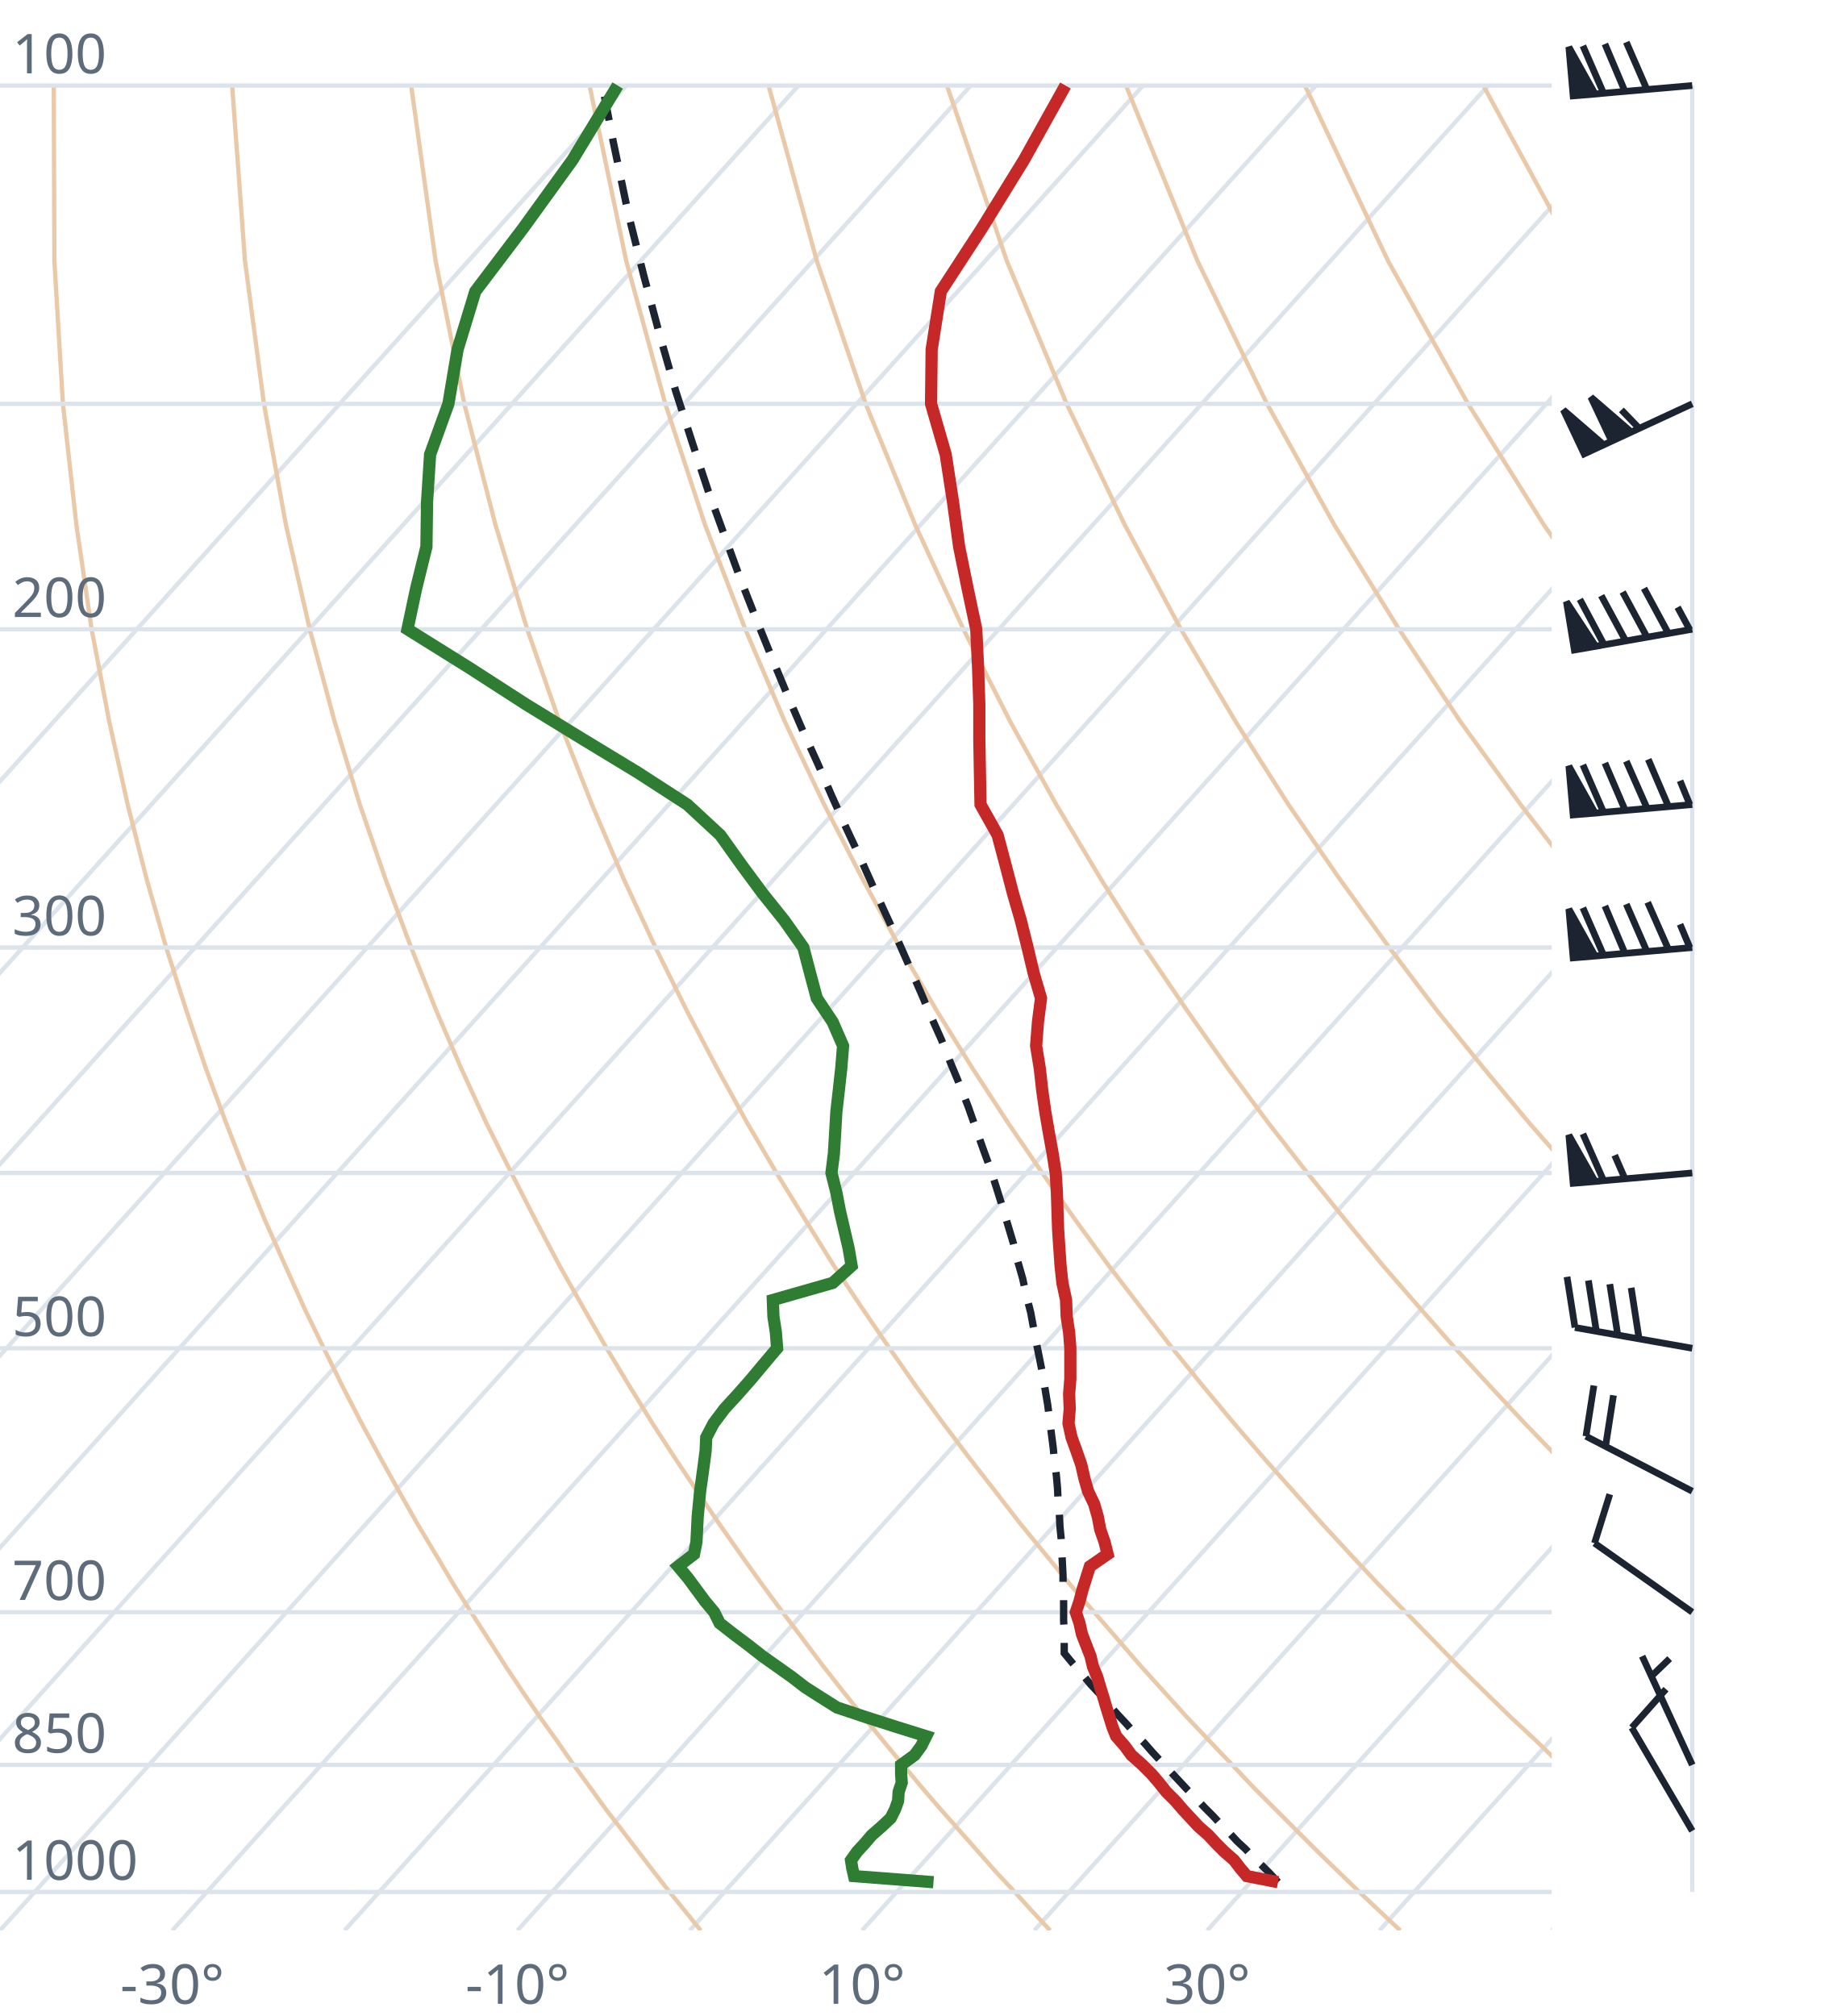
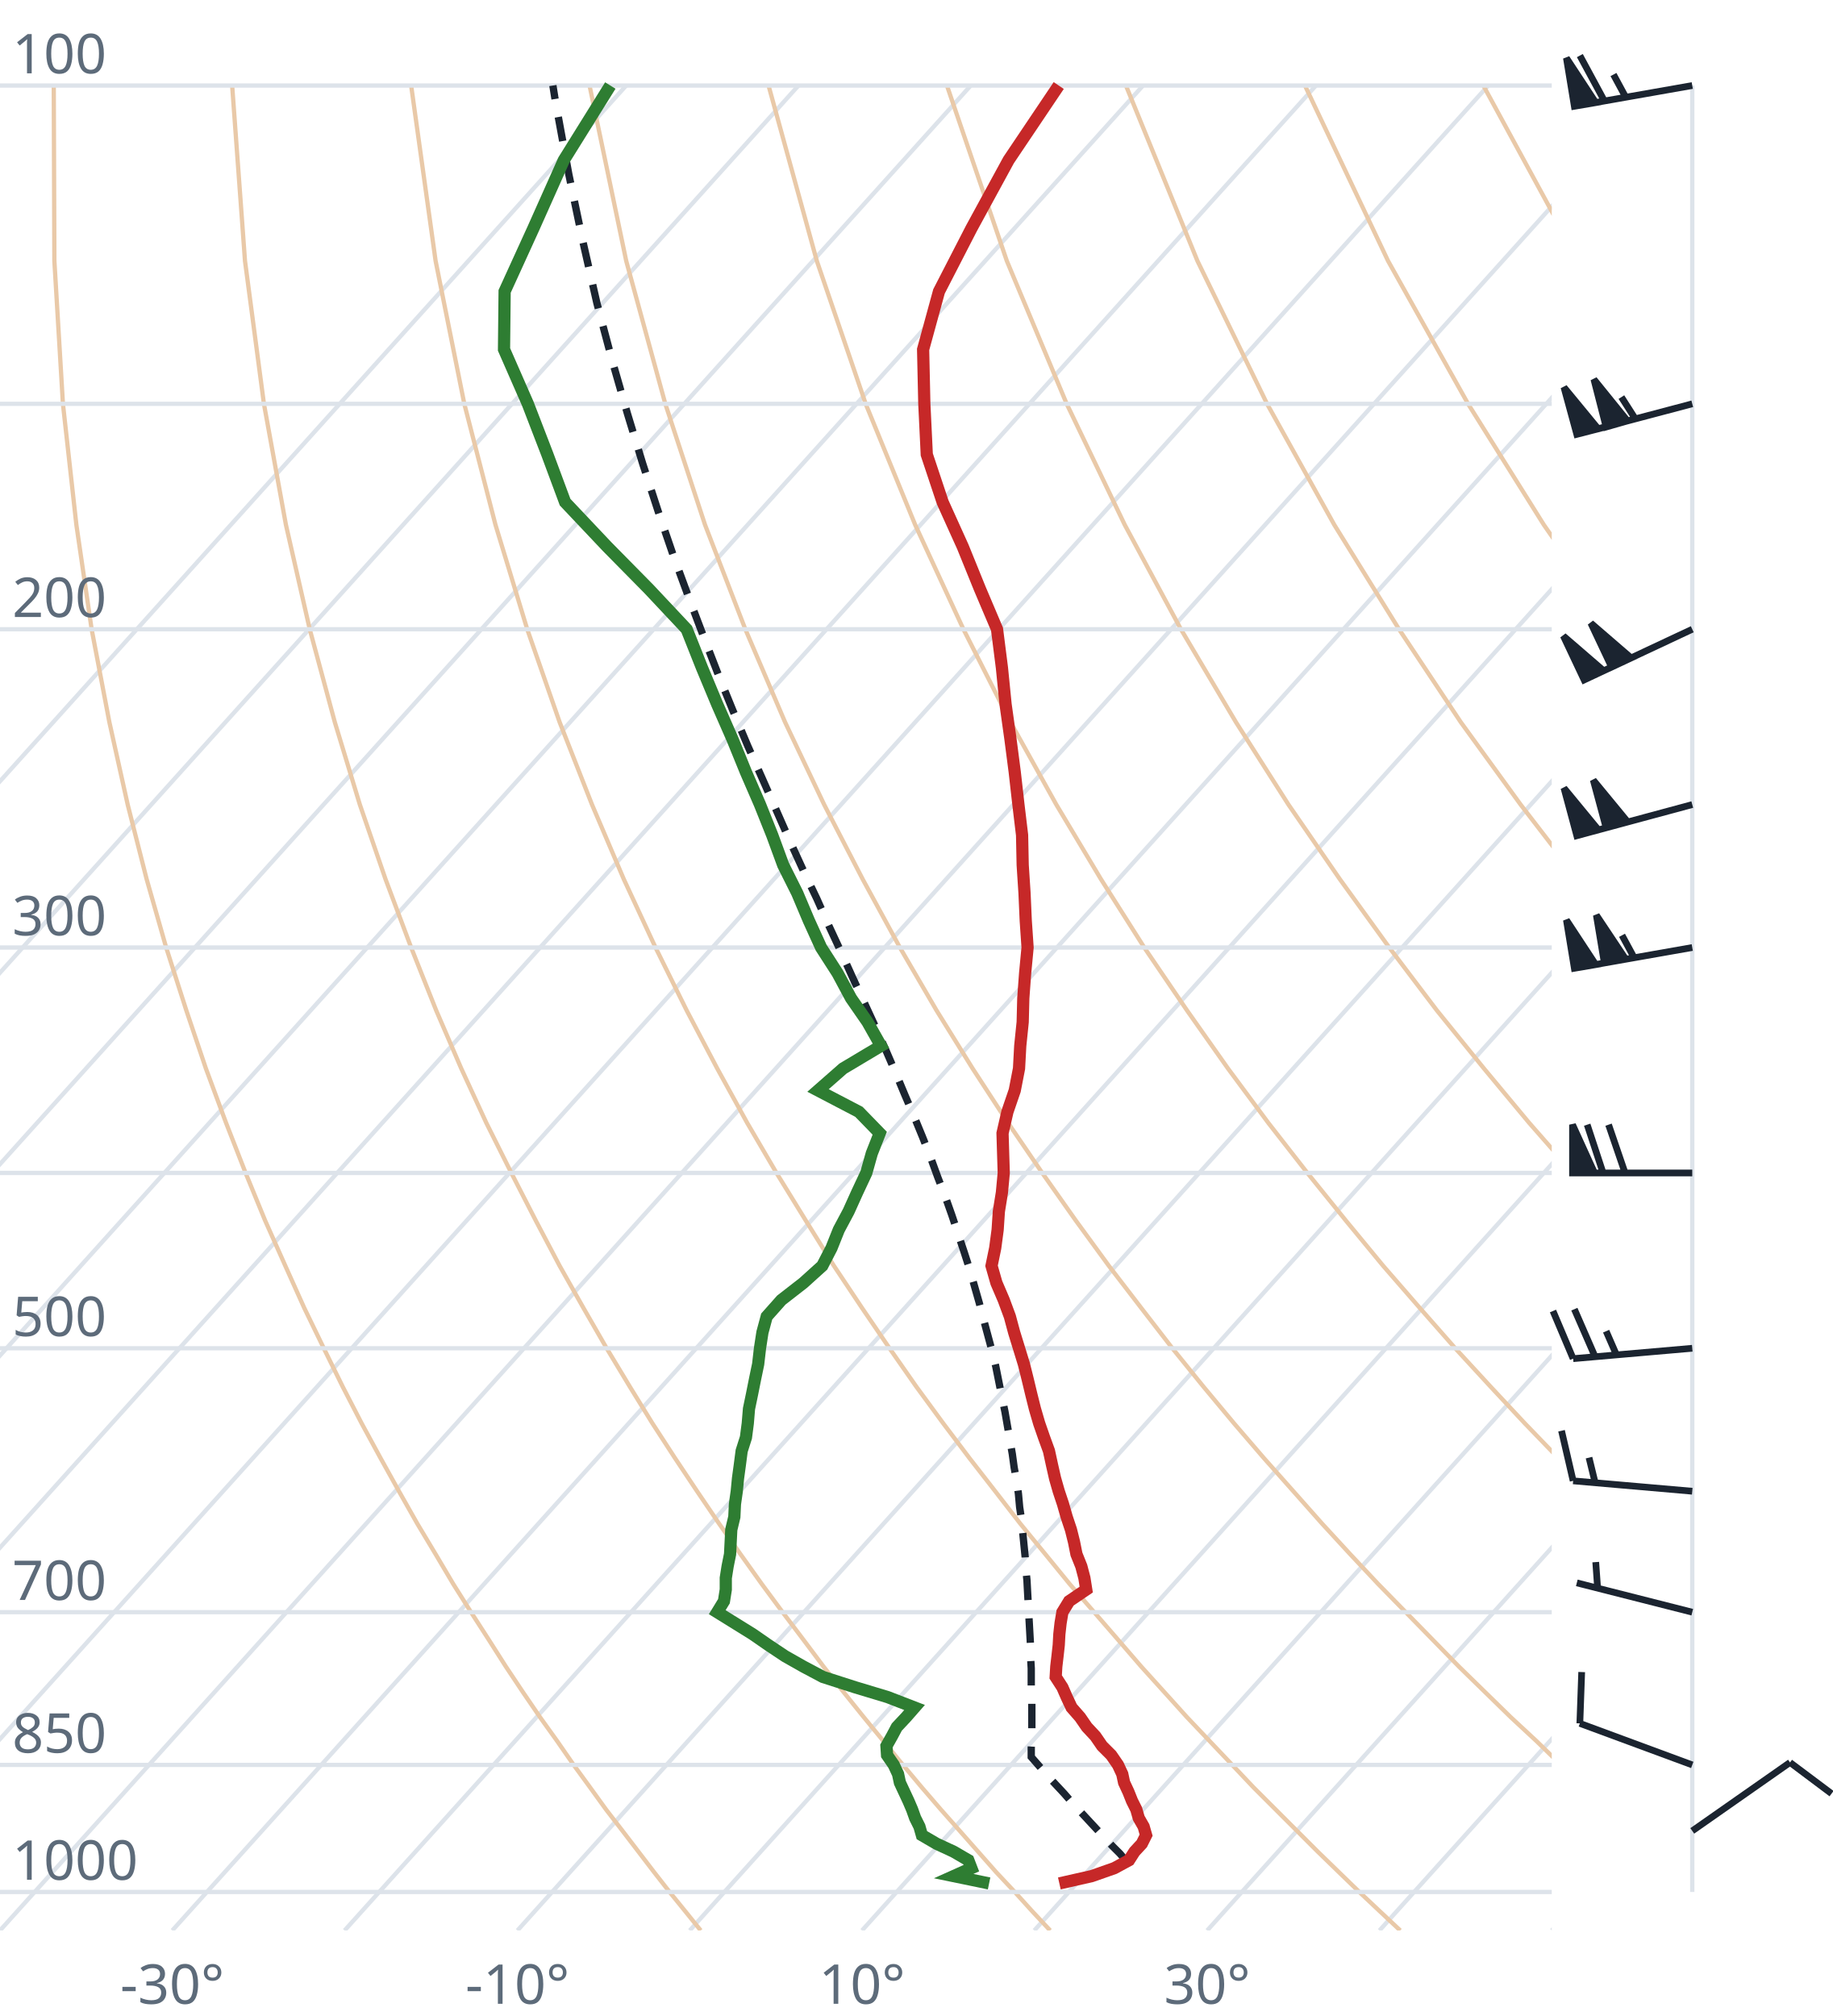
<svg xmlns="http://www.w3.org/2000/svg" viewBox="0 0 300 330" font-family="system-ui,sans-serif" font-size="9">
  <style>.g{stroke:#dde3ea;stroke-width:.7;fill:none}.ad{stroke:#e9c9a8;stroke-width:.7;fill:none}.t{stroke:#c62828;stroke-width:2;fill:none}.d{stroke:#2e7d32;stroke-width:2;fill:none}.pc{stroke:#1b2430;stroke-width:1.2;stroke-dasharray:4 3;fill:none}.barb{stroke:#1b2430;stroke-width:1.1;fill:#1b2430}text{fill:#5d6b7a}</style>
  <clipPath id="c">
    <rect x="0" y="0" width="254" height="316.0" />
  </clipPath>
  <g clip-path="url(#c)">
    <line class="g" x1="-169.3" y1="316.0" x2="102.5" y2="14.0" />
    <line class="g" x1="-141.1" y1="316.0" x2="130.7" y2="14.0" />
    <line class="g" x1="-112.9" y1="316.0" x2="158.9" y2="14.0" />
    <line class="g" x1="-84.7" y1="316.0" x2="187.1" y2="14.0" />
    <line class="g" x1="-56.4" y1="316.0" x2="215.4" y2="14.0" />
    <line class="g" x1="-28.2" y1="316.0" x2="243.6" y2="14.0" />
    <line class="g" x1="0.0" y1="316.0" x2="271.8" y2="14.0" />
    <line class="g" x1="28.2" y1="316.0" x2="300.0" y2="14.0" />
    <line class="g" x1="56.4" y1="316.0" x2="328.2" y2="14.0" />
    <line class="g" x1="84.7" y1="316.0" x2="356.5" y2="14.0" />
    <line class="g" x1="112.9" y1="316.0" x2="384.7" y2="14.0" />
    <line class="g" x1="141.1" y1="316.0" x2="412.9" y2="14.0" />
    <line class="g" x1="169.3" y1="316.0" x2="441.1" y2="14.0" />
    <line class="g" x1="197.6" y1="316.0" x2="469.4" y2="14.0" />
    <line class="g" x1="225.8" y1="316.0" x2="497.6" y2="14.0" />
    <line class="g" x1="254.0" y1="316.0" x2="525.8" y2="14.0" />
    <path class="ad" d="M114.7,316.0L112.2,312.9L109.6,309.7L107.1,306.5L104.5,303.1L101.9,299.7L99.2,296.2L96.6,292.6L93.9,288.9L91.2,285.0L88.4,281.1L85.6,277.0L82.8,272.8L80.0,268.4L77.1,263.9L74.2,259.3L71.3,254.4L68.3,249.4L65.3,244.1L62.3,238.7L59.2,233.0L56.1,227.0L53.0,220.7L49.8,214.1L46.7,207.2L43.4,199.8L40.2,192.0L37.0,183.8L33.7,174.9L30.5,165.4L27.2,155.1L24.0,143.9L20.9,131.7L17.9,118.2L15.0,103.0L12.5,85.9L10.3,66.1L8.9,42.7L8.8,14.0" />
    <path class="ad" d="M171.9,316.0L169.0,312.9L166.1,309.7L163.1,306.5L160.1,303.1L157.1,299.7L154.0,296.2L150.9,292.6L147.8,288.9L144.6,285.0L141.4,281.1L138.1,277.0L134.8,272.8L131.5,268.4L128.1,263.9L124.7,259.3L121.2,254.4L117.7,249.4L114.1,244.1L110.5,238.7L106.8,233.0L103.1,227.0L99.3,220.7L95.5,214.1L91.6,207.2L87.7,199.8L83.7,192.0L79.6,183.8L75.5,174.9L71.4,165.4L67.3,155.1L63.1,143.9L58.9,131.7L54.8,118.2L50.7,103.0L46.8,85.9L43.2,66.1L40.1,42.7L38.0,14.0" />
    <path class="ad" d="M229.2,316.0L225.9,312.9L222.5,309.7L219.2,306.5L215.7,303.1L212.3,299.7L208.8,296.2L205.2,292.6L201.7,288.9L198.0,285.0L194.3,281.1L190.6,277.0L186.8,272.8L183.0,268.4L179.1,263.9L175.1,259.3L171.1,254.4L167.0,249.4L162.9,244.1L158.7,238.7L154.4,233.0L150.0,227.0L145.6,220.7L141.1,214.1L136.5,207.2L131.9,199.8L127.1,192.0L122.3,183.8L117.4,174.9L112.4,165.4L107.3,155.1L102.1,143.9L96.9,131.7L91.6,118.2L86.3,103.0L81.1,85.9L76.0,66.1L71.3,42.7L67.3,14.0" />
    <path class="ad" d="M286.4,316.0L282.7,312.9L279.0,309.7L275.2,306.5L271.4,303.1L267.5,299.7L263.6,296.2L259.6,292.6L255.5,288.9L251.5,285.0L247.3,281.1L243.1,277.0L238.8,272.8L234.5,268.4L230.1,263.9L225.6,259.3L221.0,254.4L216.4,249.4L211.7,244.1L206.9,238.7L202.0,233.0L197.0,227.0L191.9,220.7L186.8,214.1L181.5,207.2L176.1,199.8L170.6,192.0L165.0,183.8L159.2,174.9L153.3,165.4L147.3,155.1L141.2,143.9L134.9,131.7L128.5,118.2L122.0,103.0L115.4,85.9L108.9,66.1L102.5,42.7L96.5,14.0" />
    <path class="ad" d="M343.6,316.0L339.5,312.9L335.4,309.7L331.2,306.5L327.0,303.1L322.7,299.7L318.3,296.2L313.9,292.6L309.4,288.9L304.9,285.0L300.3,281.1L295.6,277.0L290.8,272.8L286.0,268.4L281.0,263.9L276.0,259.3L270.9,254.4L265.7,249.4L260.5,244.1L255.1,238.7L249.6,233.0L244.0,227.0L238.2,220.7L232.4,214.1L226.4,207.2L220.3,199.8L214.0,192.0L207.6,183.8L201.0,174.9L194.3,165.4L187.3,155.1L180.2,143.9L172.9,131.7L165.4,118.2L157.7,103.0L149.8,85.9L141.7,66.1L133.7,42.7L125.8,14.0" />
    <path class="ad" d="M400.9,316.0L396.4,312.9L391.9,309.7L387.3,306.5L382.6,303.1L377.9,299.7L373.1,296.2L368.2,292.6L363.3,288.9L358.3,285.0L353.2,281.1L348.1,277.0L342.8,272.8L337.5,268.4L332.0,263.9L326.5,259.3L320.9,254.4L315.1,249.4L309.2,244.1L303.3,238.7L297.2,233.0L290.9,227.0L284.6,220.7L278.0,214.1L271.4,207.2L264.5,199.8L257.5,192.0L250.3,183.8L242.9,174.9L235.2,165.4L227.4,155.1L219.3,143.9L210.9,131.7L202.3,118.2L193.3,103.0L184.1,85.9L174.6,66.1L164.8,42.7L155.0,14.0" />
    <path class="ad" d="M458.1,316.0L453.2,312.9L448.3,309.7L443.3,306.5L438.2,303.1L433.1,299.7L427.9,296.2L422.6,292.6L417.2,288.9L411.7,285.0L406.2,281.1L400.5,277.0L394.8,272.8L389.0,268.4L383.0,263.9L376.9,259.3L370.8,254.4L364.5,249.4L358.0,244.1L351.5,238.7L344.8,233.0L337.9,227.0L330.9,220.7L323.7,214.1L316.3,207.2L308.7,199.8L300.9,192.0L292.9,183.8L284.7,174.9L276.2,165.4L267.4,155.1L258.3,143.9L248.9,131.7L239.1,118.2L229.0,103.0L218.4,85.9L207.4,66.1L196.0,42.7L184.3,14.0" />
    <path class="ad" d="M515.3,316.0L510.1,312.9L504.7,309.7L499.3,306.5L493.9,303.1L488.3,299.7L482.7,296.2L476.9,292.6L471.1,288.9L465.2,285.0L459.2,281.1L453.0,277.0L446.8,272.8L440.5,268.4L434.0,263.9L427.4,259.3L420.7,254.4L413.8,249.4L406.8,244.1L399.7,238.7L392.4,233.0L384.9,227.0L377.2,220.7L369.3,214.1L361.2,207.2L352.9,199.8L344.4,192.0L335.6,183.8L326.5,174.9L317.1,165.4L307.4,155.1L297.4,143.9L286.9,131.7L276.0,118.2L264.6,103.0L252.7,85.9L240.3,66.1L227.2,42.7L213.6,14.0" />
    <path class="ad" d="M572.6,316.0L566.9,312.9L561.2,309.7L555.4,306.5L549.5,303.1L543.5,299.7L537.4,296.2L531.3,292.6L525.0,288.9L518.6,285.0L512.1,281.1L505.5,277.0L498.8,272.8L491.9,268.4L485.0,263.9L477.9,259.3L470.6,254.4L463.2,249.4L455.6,244.1L447.9,238.7L439.9,233.0L431.8,227.0L423.5,220.7L415.0,214.1L406.2,207.2L397.2,199.8L387.9,192.0L378.3,183.8L368.4,174.9L358.1,165.4L347.5,155.1L336.4,143.9L324.9,131.7L312.9,118.2L300.3,103.0L287.1,85.9L273.1,66.1L258.4,42.7L242.8,14.0" />
    <path class="ad" d="M629.8,316.0L623.8,312.9L617.6,309.7L611.4,306.5L605.1,303.1L598.7,299.7L592.2,296.2L585.6,292.6L578.9,288.9L572.0,285.0L565.1,281.1L558.0,277.0L550.8,272.8L543.4,268.4L536.0,263.9L528.3,259.3L520.5,254.4L512.5,249.4L504.4,244.1L496.1,238.7L487.5,233.0L478.8,227.0L469.8,220.7L460.6,214.1L451.1,207.2L441.4,199.8L431.3,192.0L420.9,183.8L410.2,174.9L399.1,165.4L387.5,155.1L375.5,143.9L362.9,131.7L349.8,118.2L335.9,103.0L321.4,85.9L306.0,66.1L289.6,42.7L272.1,14.0" />
    <line class="g" x1="0" y1="309.7" x2="254" y2="309.7" />
    <line class="g" x1="0" y1="288.9" x2="254" y2="288.9" />
    <line class="g" x1="0" y1="263.9" x2="254" y2="263.9" />
    <line class="g" x1="0" y1="220.7" x2="254" y2="220.7" />
    <line class="g" x1="0" y1="192.0" x2="254" y2="192.0" />
    <line class="g" x1="0" y1="155.1" x2="254" y2="155.1" />
    <line class="g" x1="0" y1="103.0" x2="254" y2="103.0" />
    <line class="g" x1="0" y1="66.1" x2="254" y2="66.1" />
    <line class="g" x1="0" y1="14.0" x2="254" y2="14.0" />
-     <path class="pc" d="M209.2,308.1L207.9,306.7L206.6,305.4L205.2,304.1L203.9,302.7L202.5,301.4L201.2,300.0L199.8,298.6L198.5,297.2L197.1,295.8L195.7,294.3L194.3,292.9L192.9,291.4L191.5,289.9L190.1,288.4L188.7,286.9L187.3,285.3L185.8,283.8L184.4,282.2L182.9,280.6L181.5,279.0L180.0,277.3L178.5,275.7L177.1,274.0L175.6,272.3L174.2,270.6L174.2,268.9L174.2,267.1L174.1,265.3L174.1,263.5L174.1,261.6L174.0,259.7L174.0,257.8L173.9,255.9L173.8,253.9L173.7,251.9L173.5,249.9L173.4,247.8L173.2,245.7L173.1,243.6L172.9,241.4L172.6,239.2L172.4,237.0L172.1,234.7L171.8,232.4L171.5,230.0L171.1,227.6L170.7,225.1L170.2,222.6L169.7,220.1L169.2,217.5L168.7,214.8L168.0,212.1L167.4,209.3L166.6,206.5L165.9,203.6L165.0,200.6L164.1,197.6L163.1,194.4L162.1,191.3L160.9,188.0L159.7,184.6L158.5,181.2L157.1,177.6L155.6,174.0L154.1,170.2L152.4,166.4L150.7,162.4L148.9,158.3L147.0,154.0L145.0,149.7L142.9,145.1L140.8,140.4L138.5,135.5L136.2,130.4L133.9,125.1L131.4,119.6L128.9,113.8L126.4,107.8L123.8,101.4L121.2,94.8L118.6,87.7L115.9,80.3L113.3,72.4L110.6,64.0L108.0,54.9L105.4,45.2L102.8,34.8L100.4,23.3L98.6,14.0" />
-     <path class="t" d="M209.2,308.1L204.1,307.1L203.0,305.8L202.0,304.5L200.4,303.1L199.1,301.8L197.8,300.4L196.2,299.0L194.9,297.6L193.6,296.2L192.4,294.8L190.9,293.3L189.7,291.8L188.5,290.4L187.0,288.9L185.2,287.3L184.1,285.8L182.7,284.2L182.1,282.7L181.6,281.1L181.1,279.5L180.6,277.8L180.1,276.2L179.6,274.5L178.9,272.8L178.5,271.1L177.8,269.3L177.1,267.5L176.7,265.7L176.1,263.9L176.7,262.1L177.2,260.2L177.8,258.3L178.4,256.4L181.3,254.4L180.8,252.4L180.1,250.4L179.7,248.3L179.1,246.2L178.1,244.1L177.5,242.0L177.0,239.8L176.2,237.5L175.4,235.3L174.9,233.0L175.1,230.6L175.0,228.2L175.2,225.7L175.2,223.3L175.2,220.7L175.0,218.1L174.6,215.5L174.5,212.8L173.9,210.0L173.6,207.2L173.4,204.3L173.2,201.3L173.1,198.3L173.0,195.2L172.8,192.0L172.3,188.8L171.7,185.5L171.1,182.0L170.6,178.5L170.2,174.9L169.6,171.2L169.9,167.3L170.4,163.4L169.2,159.3L168.2,155.1L167.1,150.7L165.8,146.2L164.6,141.6L163.3,136.7L160.5,131.7L160.4,126.4L160.3,121.0L160.3,115.3L160.1,109.3L159.8,103.0L158.4,96.4L157.0,89.5L156.0,82.2L154.8,74.4L152.4,66.1L152.5,57.2L154.0,47.7L160.7,37.4L167.6,26.2L174.4,14.0" />
-     <path class="d" d="M152.8,308.1L139.8,307.1L139.5,305.8L139.3,304.5L140.3,303.1L141.5,301.8L142.7,300.4L144.3,299.0L145.8,297.6L146.5,296.2L147.0,294.8L147.1,293.3L147.6,291.8L147.5,290.4L147.5,288.9L149.7,287.3L150.8,285.8L151.6,284.2L146.8,282.7L141.8,281.1L137.0,279.5L134.3,277.8L131.8,276.2L129.6,274.5L127.2,272.8L124.8,271.1L122.5,269.3L120.1,267.5L117.8,265.7L116.9,263.9L115.4,262.1L114.0,260.2L112.6,258.3L111.0,256.4L113.6,254.4L114.0,252.4L114.1,250.4L114.2,248.3L114.4,246.2L114.6,244.1L114.9,242.0L115.2,239.8L115.5,237.5L115.6,235.3L116.8,233.0L118.6,230.6L120.8,228.2L123.0,225.7L125.0,223.3L127.2,220.7L127.0,218.1L126.6,215.5L126.5,212.8L136.3,210.0L139.4,207.2L138.9,204.3L138.2,201.3L137.5,198.3L136.9,195.2L136.1,192.0L136.5,188.8L136.7,185.5L136.9,182.0L137.3,178.5L137.7,174.9L138.0,171.2L136.3,167.3L133.7,163.4L132.6,159.3L131.5,155.1L128.4,150.7L124.8,146.2L121.4,141.6L117.9,136.7L112.5,131.7L104.3,126.4L95.4,121.0L86.1,115.3L76.8,109.3L66.7,103.0L68.1,96.4L69.8,89.5L69.9,82.2L70.4,74.4L73.4,66.1L74.9,57.2L77.8,47.7L85.6,37.4L93.7,26.2L101.1,14.0" />
+     <path class="pc" d="M184.5,304.8L183.3,303.4L182.0,302.1L180.7,300.7L179.4,299.3L178.1,297.9L176.8,296.5L175.5,295.1L174.2,293.6L172.8,292.1L171.5,290.7L170.2,289.2L168.8,287.6L168.8,287.6L168.8,286.1L168.9,284.5L168.9,283.0L168.9,281.4L168.9,279.8L168.9,278.1L168.8,276.5L168.8,274.8L168.8,273.1L168.7,271.4L168.7,269.7L168.6,267.9L168.5,266.1L168.4,264.3L168.3,262.4L168.2,260.6L168.1,258.7L167.9,256.7L167.8,254.8L167.6,252.8L167.4,250.8L167.2,248.7L166.9,246.7L166.7,244.5L166.4,242.4L166.0,240.2L165.7,238.0L165.3,235.7L164.9,233.4L164.5,231.1L164.0,228.7L163.5,226.2L163.0,223.7L162.4,221.2L161.7,218.6L161.0,216.0L160.3,213.3L159.5,210.5L158.7,207.7L157.8,204.9L156.8,201.9L155.8,198.9L154.7,195.8L153.5,192.7L152.3,189.4L151.0,186.1L149.6,182.7L148.1,179.2L146.6,175.6L145.0,171.9L143.3,168.1L141.5,164.2L139.6,160.1L137.7,155.9L135.7,151.6L133.7,147.1L131.5,142.5L129.3,137.7L127.1,132.7L124.8,127.5L122.4,122.1L120.0,116.4L117.6,110.5L115.2,104.3L112.7,97.7L110.2,90.9L107.7,83.6L105.2,75.9L102.7,67.7L100.2,59.0L97.7,49.6L95.4,39.5L93.1,28.5L90.9,16.5L90.5,14.0" />
+     <path class="t" d="M173.4,308.3L178.7,307.1L182.4,305.8L184.8,304.5L185.7,303.1L186.9,301.8L187.6,300.4L187.2,299.0L186.4,297.6L186.0,296.2L185.3,294.8L184.7,293.3L184.0,291.8L183.7,290.4L183.0,288.9L181.9,287.3L180.4,285.8L179.3,284.2L177.9,282.7L176.8,281.1L175.4,279.5L174.6,277.8L173.9,276.2L172.8,274.5L172.9,272.8L173.1,271.1L173.3,269.3L173.4,267.5L173.6,265.7L173.9,263.9L175.0,262.1L177.8,260.2L177.5,258.3L177.0,256.4L176.2,254.4L175.8,252.4L175.3,250.4L174.6,248.3L174.0,246.2L173.3,244.1L172.7,242.0L172.2,239.8L171.7,237.5L170.9,235.3L170.1,233.0L169.4,230.6L168.8,228.2L168.2,225.7L167.6,223.3L166.8,220.7L166.0,218.1L165.3,215.5L164.3,212.8L163.1,210.0L162.3,207.2L162.9,204.3L163.3,201.3L163.5,198.3L164.0,195.2L164.3,192.0L164.2,188.8L164.1,185.5L164.9,182.0L166.1,178.5L166.8,174.9L167.0,171.2L167.4,167.3L167.5,163.4L167.8,159.3L168.2,155.1L167.9,150.7L167.7,146.2L167.4,141.6L167.3,136.7L166.7,131.7L166.1,126.4L165.4,121.0L164.6,115.3L164.0,109.3L163.2,103.0L160.4,96.4L157.6,89.5L154.3,82.2L151.7,74.4L151.3,66.1L151.1,57.2L153.7,47.7L159.0,37.4L165.1,26.2L173.3,14.0" />
+     <path class="d" d="M161.9,308.3L156.1,307.1L159.0,305.8L158.5,304.5L156.1,303.1L153.3,301.8L150.9,300.4L150.5,299.0L149.8,297.6L149.3,296.2L148.7,294.8L148.0,293.3L147.3,291.8L147.0,290.4L146.3,288.9L145.2,287.3L145.1,285.8L146.0,284.2L146.8,282.7L148.3,281.1L149.7,279.5L145.3,277.8L140.0,276.2L134.7,274.5L131.5,272.8L128.5,271.1L125.8,269.3L123.2,267.5L120.3,265.7L117.4,263.9L118.5,262.1L118.8,260.2L118.8,258.3L119.1,256.4L119.5,254.4L119.6,252.4L119.7,250.4L120.2,248.3L120.3,246.2L120.6,244.1L120.8,242.0L121.1,239.8L121.4,237.5L122.1,235.3L122.4,233.0L122.6,230.6L123.1,228.2L123.6,225.7L124.1,223.3L124.4,220.7L124.8,218.1L125.5,215.5L127.9,212.8L131.5,210.0L134.6,207.2L136.1,204.3L137.3,201.3L138.9,198.3L140.3,195.2L141.8,192.0L142.7,188.8L144.0,185.5L140.6,182.0L133.9,178.5L138.0,174.9L144.2,171.2L142.0,167.3L139.3,163.4L137.1,159.3L134.4,155.1L132.4,150.7L130.5,146.2L128.2,141.6L126.4,136.7L124.4,131.7L122.1,126.4L119.9,121.0L117.4,115.3L114.9,109.3L112.4,103.0L106.2,96.4L99.4,89.5L92.5,82.2L89.6,74.4L86.4,66.1L82.5,57.2L82.6,47.7L87.3,37.4L92.3,26.2L99.9,14.0" />
  </g>
  <text x="2" y="307.7">1000</text>
  <text x="2" y="286.9">850</text>
  <text x="2" y="261.9">700</text>
  <text x="2" y="218.7">500</text>
  <text x="2" y="153.1">300</text>
  <text x="2" y="101.0">200</text>
  <text x="2" y="12.0">100</text>
  <text x="28.2" y="328" text-anchor="middle">-30°</text>
  <text x="84.7" y="328" text-anchor="middle">-10°</text>
  <text x="141.1" y="328" text-anchor="middle">10°</text>
  <text x="197.6" y="328" text-anchor="middle">30°</text>
  <line class="g" x1="277.0" y1="309.7" x2="277.0" y2="14.0" />
-   <path class="barb" d="M277.0,299.7L267.1,282.8M267.1,282.8L272.7,276.5" />
-   <path class="barb" d="M277.0,288.9L268.8,271.1M270.3,274.4L273.3,271.5" />
-   <path class="barb" d="M277.0,263.9L261.0,252.6M261.0,252.6L263.5,244.6" />
-   <path class="barb" d="M277.0,244.1L259.6,235.1M259.6,235.1L260.9,226.8M262.8,236.8L264.1,228.4" />
-   <path class="barb" d="M277.0,220.7L257.8,217.3M257.8,217.3L256.5,209.0M261.3,217.9L260.0,209.6M264.8,218.5L263.5,210.2M268.3,219.2L267.0,210.8" />
-   <path class="barb" d="M277.0,192.0L257.5,193.7M257.5,193.7L256.8,185.8L261.1,193.4ZM262.5,193.3L259.1,185.6M266.0,193.0L264.3,189.1" />
-   <path class="barb" d="M277.0,155.1L257.5,156.8M257.5,156.8L256.8,148.8L261.1,156.5ZM262.5,156.4L259.1,148.6M266.0,156.1L262.7,148.3M269.6,155.8L266.2,148.0M273.1,155.4L269.7,147.7M276.6,155.1L275.0,151.3" />
-   <path class="barb" d="M277.0,131.7L257.5,133.4M257.5,133.4L256.8,125.4L261.1,133.1ZM262.5,133.0L259.1,125.2M266.0,132.6L262.7,124.9M269.6,132.3L266.2,124.6M273.1,132.0L269.8,124.3M276.6,131.7L275.0,127.8" />
-   <path class="barb" d="M277.0,103.0L257.7,106.4M257.7,106.4L256.4,98.5L261.2,105.8ZM262.6,105.6L258.6,98.1M266.1,104.9L262.1,97.5M269.6,104.3L265.6,96.9M273.1,103.7L269.1,96.3M276.6,103.1L274.6,99.4" />
-   <path class="barb" d="M277.0,66.1L259.3,74.3M259.3,74.3L255.9,67.1L262.5,72.8ZM263.8,72.2L260.4,65.0L267.0,70.7ZM268.3,70.1L265.4,67.1" />
-   <path class="barb" d="M277.0,14.0L257.5,15.7M257.5,15.7L256.8,7.7L261.1,15.4ZM262.5,15.3L259.1,7.5M266.0,15.0L262.7,7.2M269.6,14.7L266.2,6.9" />
+   <path class="barb" d="M277.0,299.7L293.0,288.5M293.0,288.5L299.8,293.6" />
+   <path class="barb" d="M277.0,288.9L258.6,282.1M258.6,282.1L258.9,273.7" />
+   <path class="barb" d="M277.0,263.9L258.1,259.1M261.5,259.9L261.2,255.7" />
+   <path class="barb" d="M277.0,244.1L257.5,242.4M257.5,242.4L255.6,234.2M261.1,242.7L260.1,238.6" />
+   <path class="barb" d="M277.0,220.7L257.5,222.4M257.5,222.4L254.2,214.6M261.1,222.1L257.7,214.3M264.6,221.8L262.9,217.9" />
+   <path class="barb" d="M277.0,192.0L257.4,192.0M257.4,192.0L257.4,184.1L261.0,192.0ZM262.4,192.0L259.8,184.1M266.0,192.0L263.3,184.1" />
+   <path class="barb" d="M277.0,155.1L257.7,158.5M257.7,158.5L256.4,150.6L261.2,157.9ZM262.6,157.6L261.3,149.8L266.1,157.0ZM267.5,156.8L265.5,153.1" />
+   <path class="barb" d="M277.0,131.7L258.1,136.8M258.1,136.8L256.0,129.0L261.6,135.8ZM262.9,135.5L260.8,127.7L266.4,134.5Z" />
+   <path class="barb" d="M277.0,103.0L259.3,111.3M259.3,111.3L255.9,104.1L262.5,109.8ZM263.8,109.2L260.4,102.0L267.0,107.7Z" />
+   <path class="barb" d="M277.0,66.1L258.1,71.1M258.1,71.1L256.0,63.4L261.6,70.2ZM262.9,69.9L260.9,62.1L266.4,68.9ZM267.7,68.6L265.4,65.0" />
+   <path class="barb" d="M277.0,14.0L257.7,17.4M257.7,17.4L256.4,9.5L261.2,16.8ZM262.6,16.5L258.6,9.1M266.1,15.9L264.1,12.2" />
</svg>
